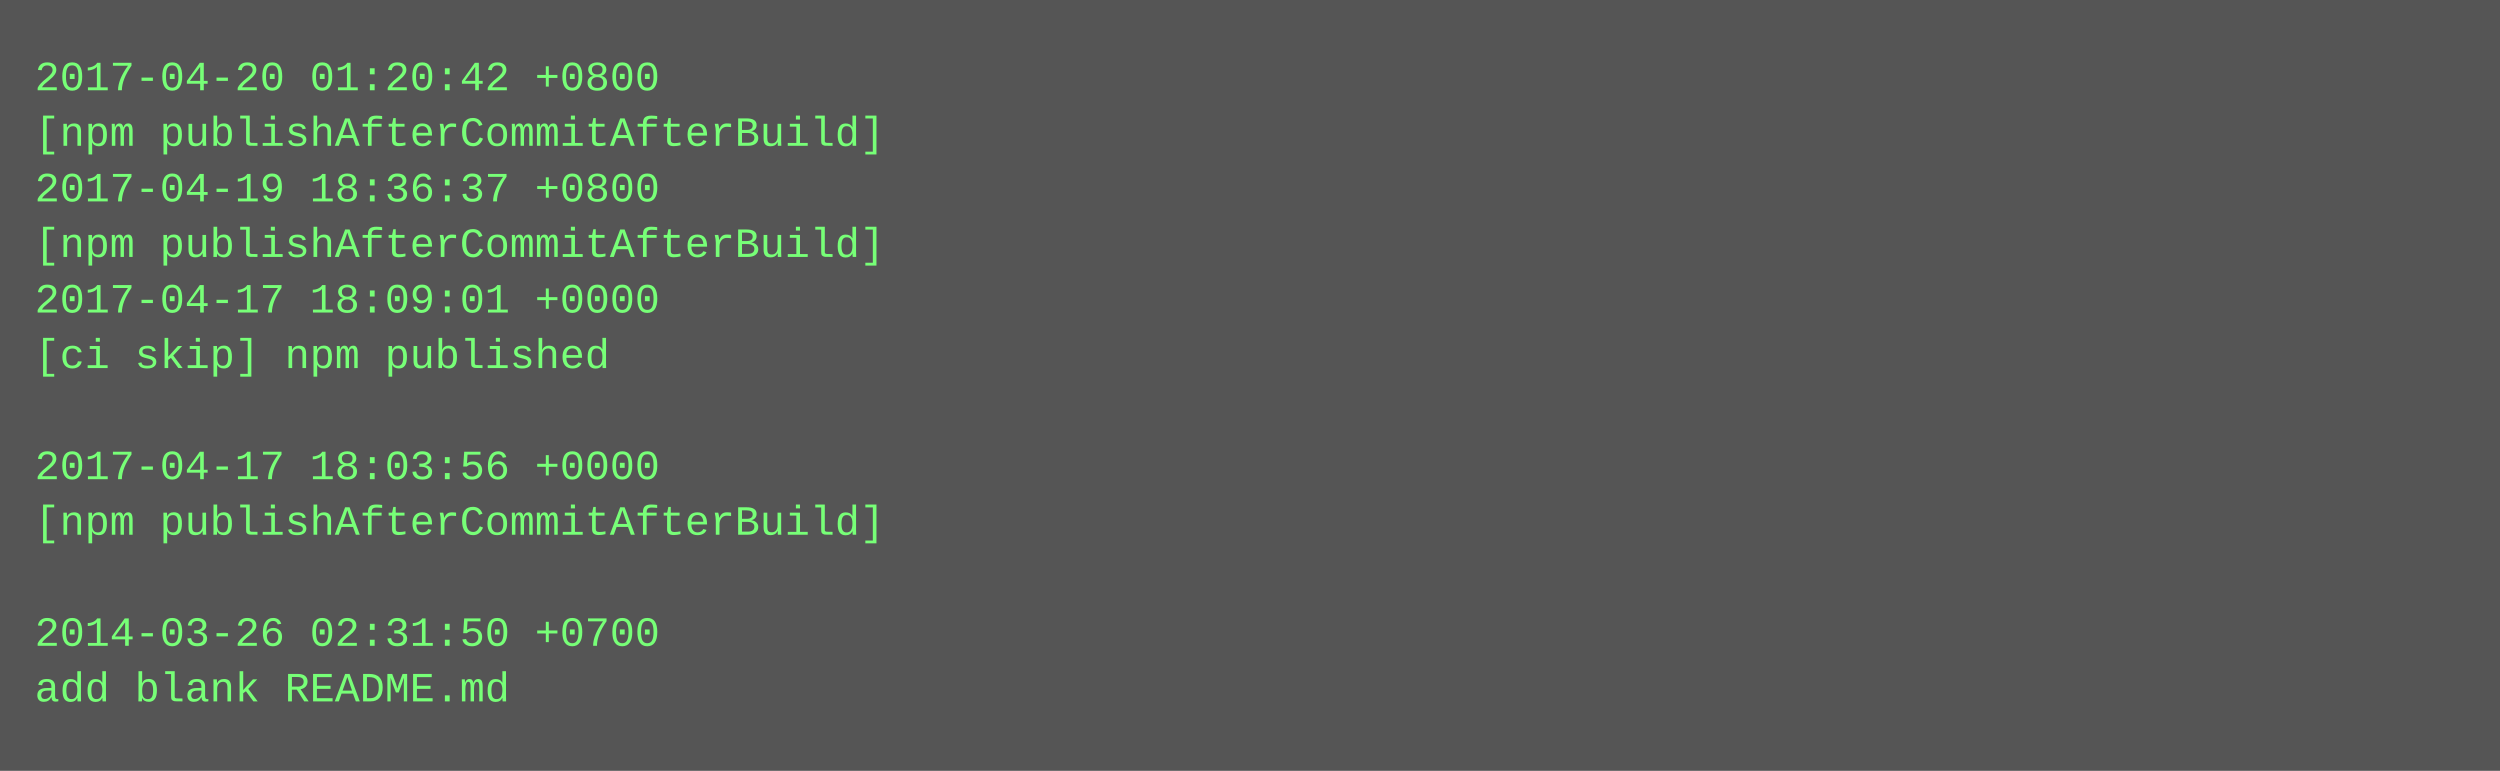
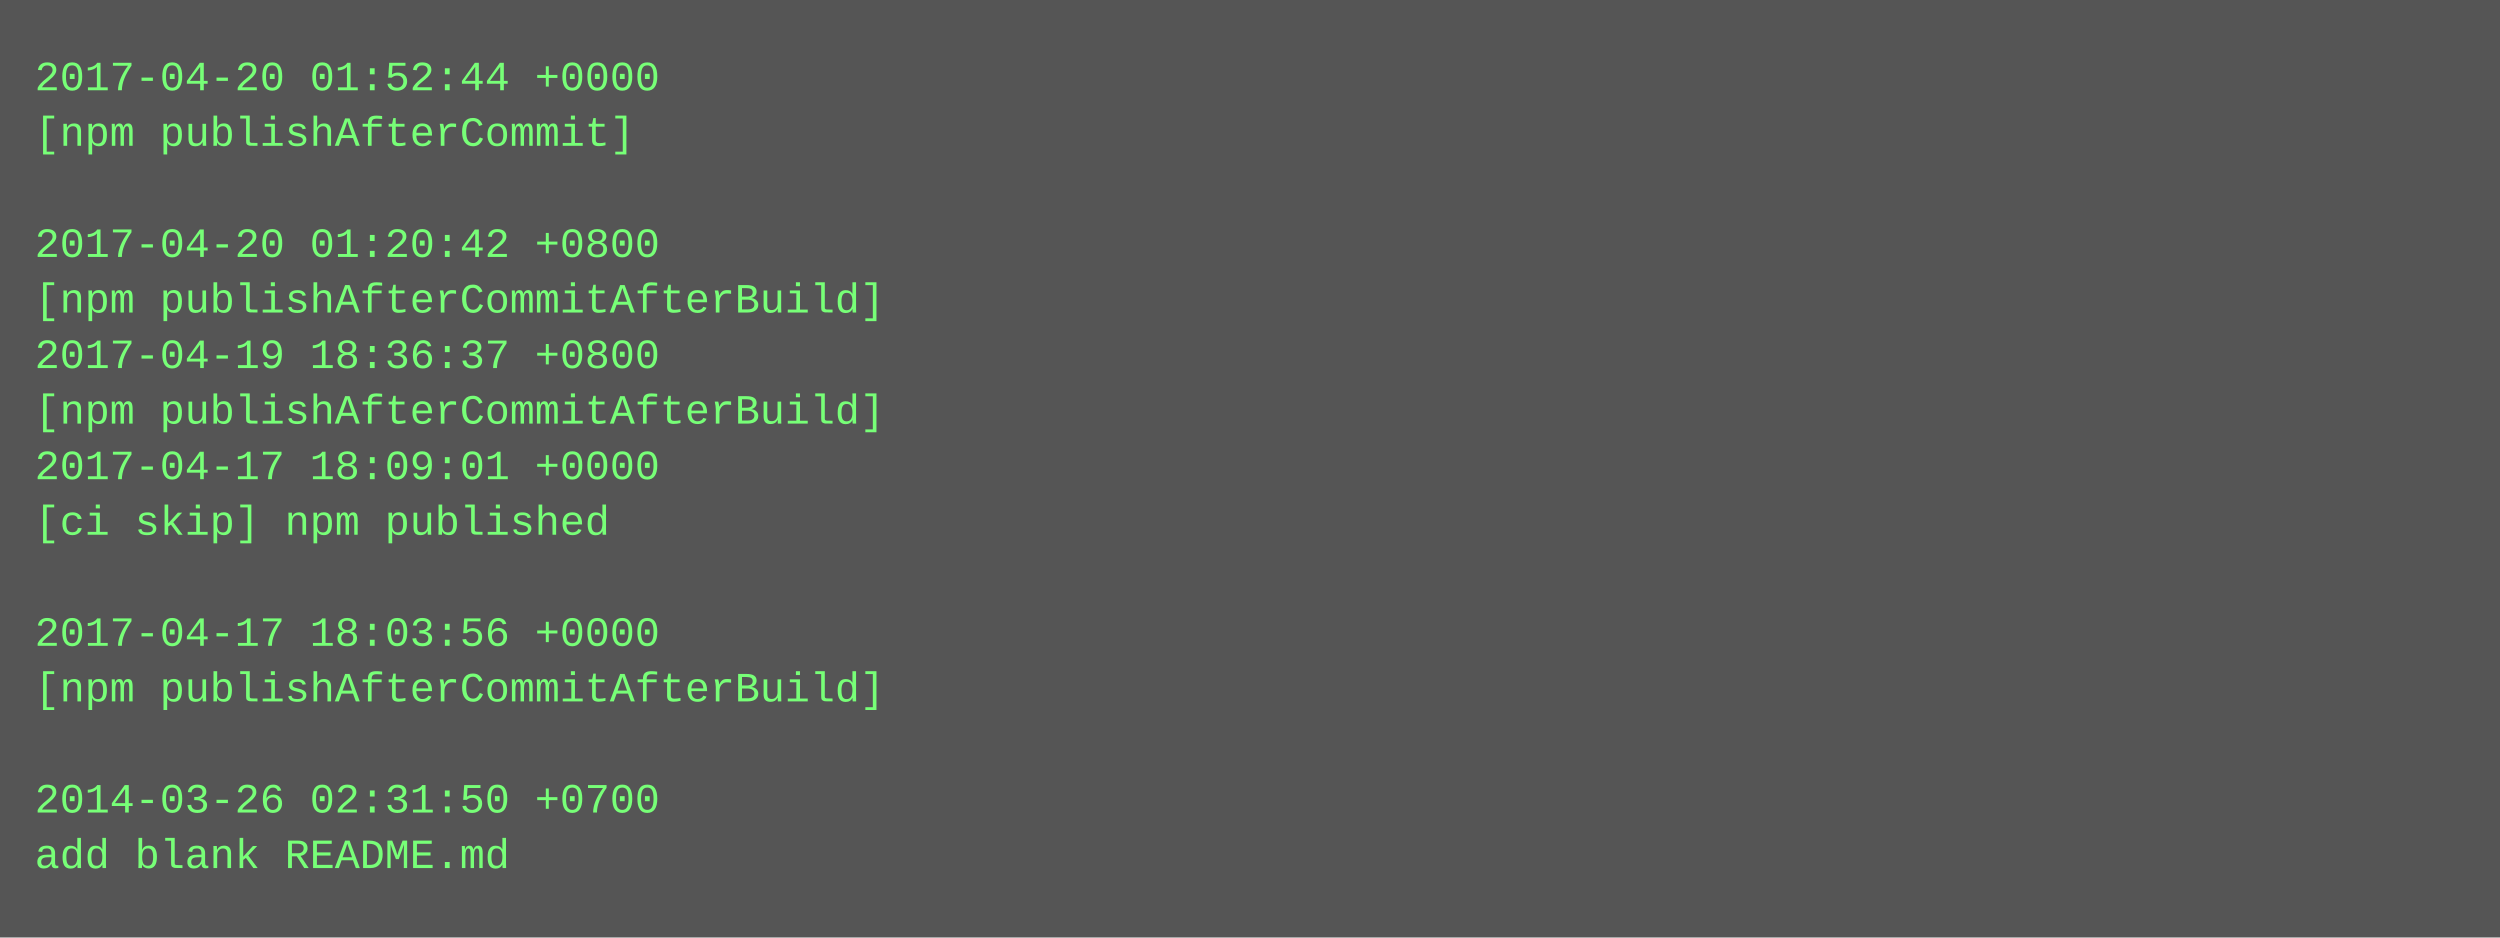
- <svg xmlns="http://www.w3.org/2000/svg" height="222" width="720">
-   <rect height="222" fill="#555" width="720" />
+ <svg xmlns="http://www.w3.org/2000/svg" height="270" width="720">
+   <rect height="270" fill="#555" width="720" />
  <text fill="#7f7" font-family="Courier New" font-size="12" xml:space="preserve">
-     <tspan x="10" y="26">2017-04-20 01:20:42 +0800</tspan>
-     <tspan x="10" y="42">[npm publishAfterCommitAfterBuild]</tspan>
-     <tspan x="10" y="58">2017-04-19 18:36:37 +0800</tspan>
-     <tspan x="10" y="74">[npm publishAfterCommitAfterBuild]</tspan>
-     <tspan x="10" y="90">2017-04-17 18:09:01 +0000</tspan>
-     <tspan x="10" y="106">[ci skip] npm published</tspan>
-     <tspan x="10" y="122" />
-     <tspan x="10" y="138">2017-04-17 18:03:56 +0000</tspan>
-     <tspan x="10" y="154">[npm publishAfterCommitAfterBuild]</tspan>
+     <tspan x="10" y="26">2017-04-20 01:52:44 +0000</tspan>
+     <tspan x="10" y="42">[npm publishAfterCommit]</tspan>
+     <tspan x="10" y="58" />
+     <tspan x="10" y="74">2017-04-20 01:20:42 +0800</tspan>
+     <tspan x="10" y="90">[npm publishAfterCommitAfterBuild]</tspan>
+     <tspan x="10" y="106">2017-04-19 18:36:37 +0800</tspan>
+     <tspan x="10" y="122">[npm publishAfterCommitAfterBuild]</tspan>
+     <tspan x="10" y="138">2017-04-17 18:09:01 +0000</tspan>
+     <tspan x="10" y="154">[ci skip] npm published</tspan>
    <tspan x="10" y="170" />
-     <tspan x="10" y="186">2014-03-26 02:31:50 +0700</tspan>
-     <tspan x="10" y="202">add blank README.md</tspan>
+     <tspan x="10" y="186">2017-04-17 18:03:56 +0000</tspan>
+     <tspan x="10" y="202">[npm publishAfterCommitAfterBuild]</tspan>
+     <tspan x="10" y="218" />
+     <tspan x="10" y="234">2014-03-26 02:31:50 +0700</tspan>
+     <tspan x="10" y="250">add blank README.md</tspan>
  </text>
</svg>
